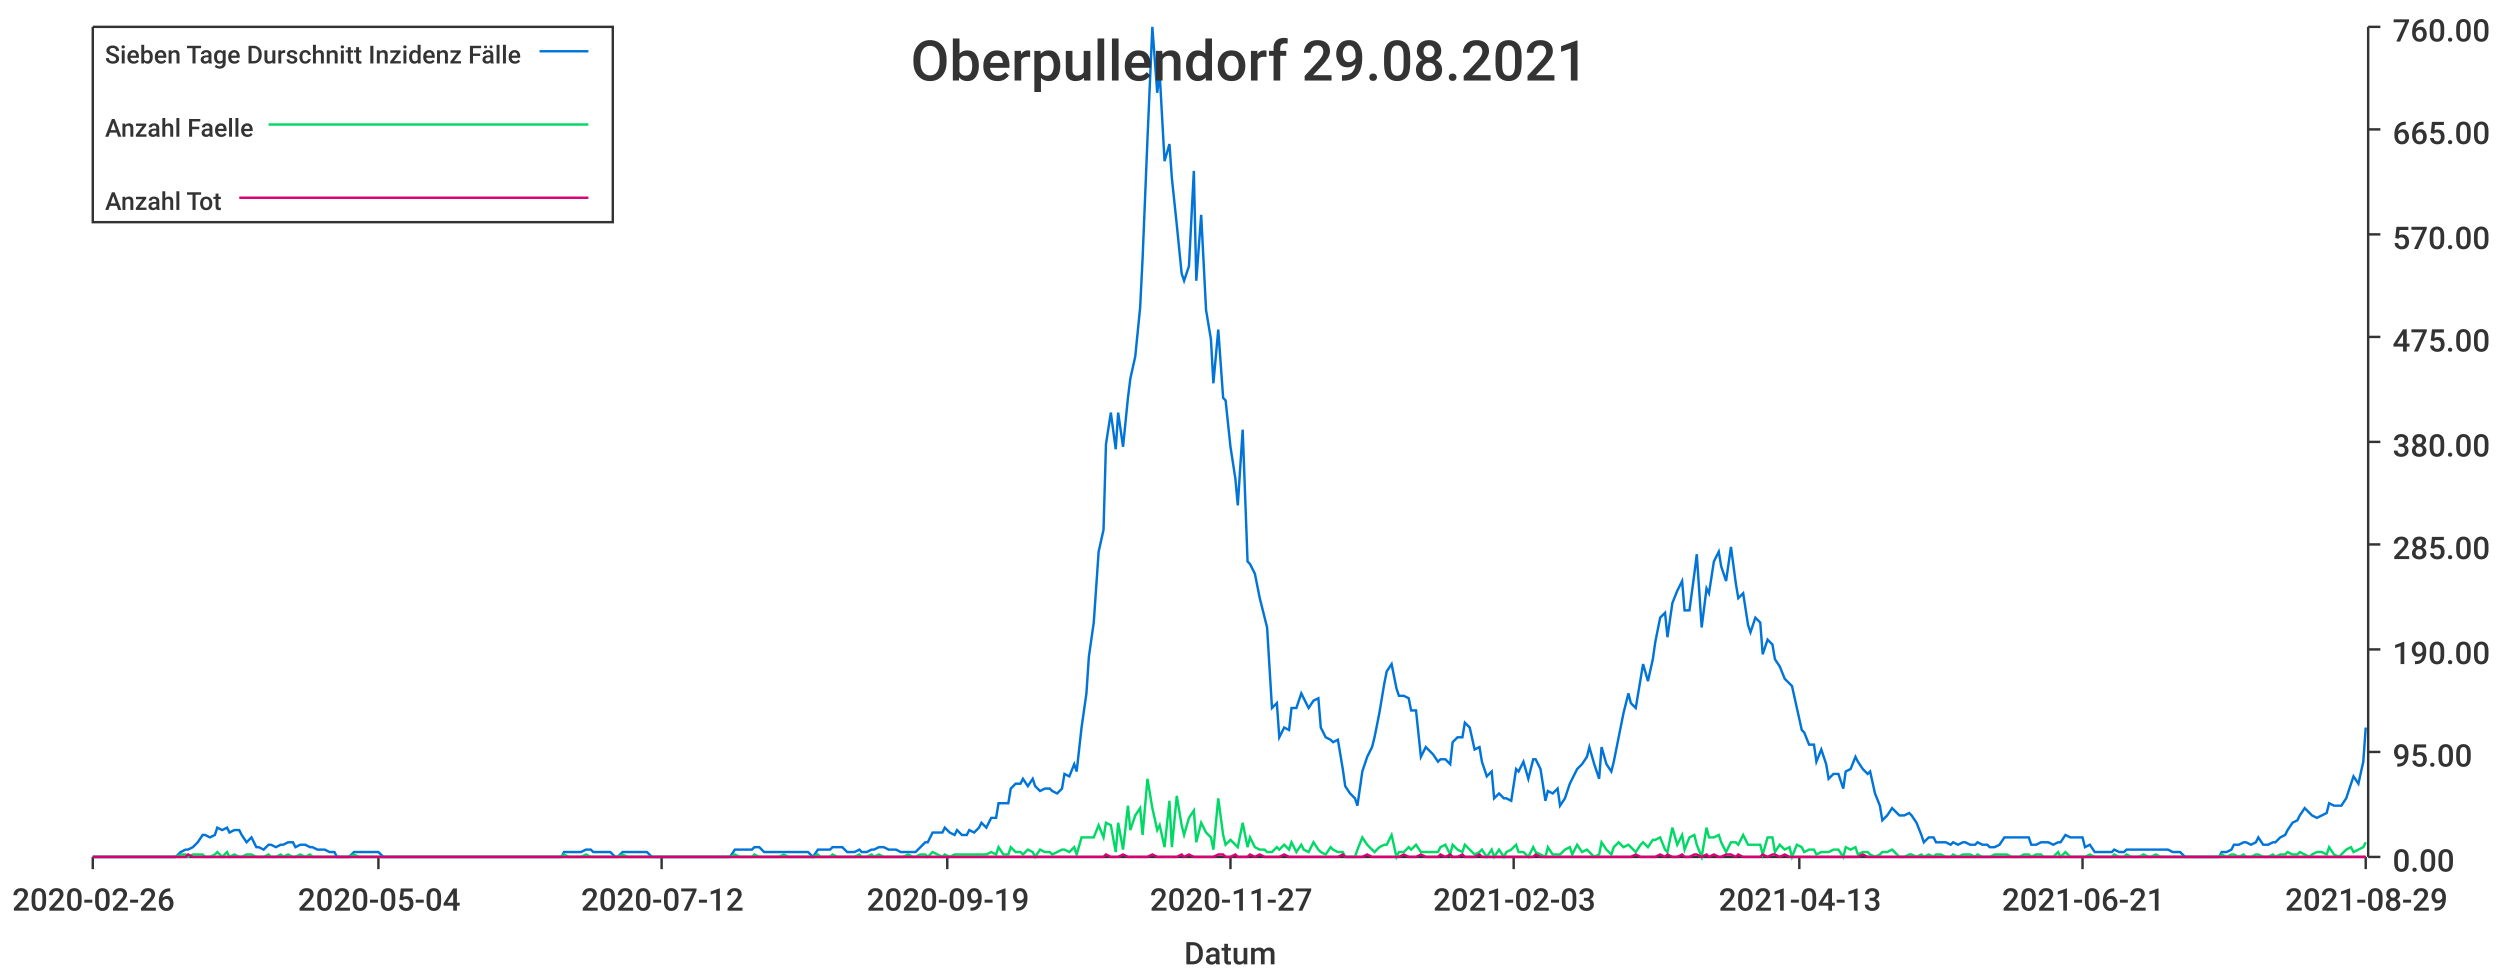
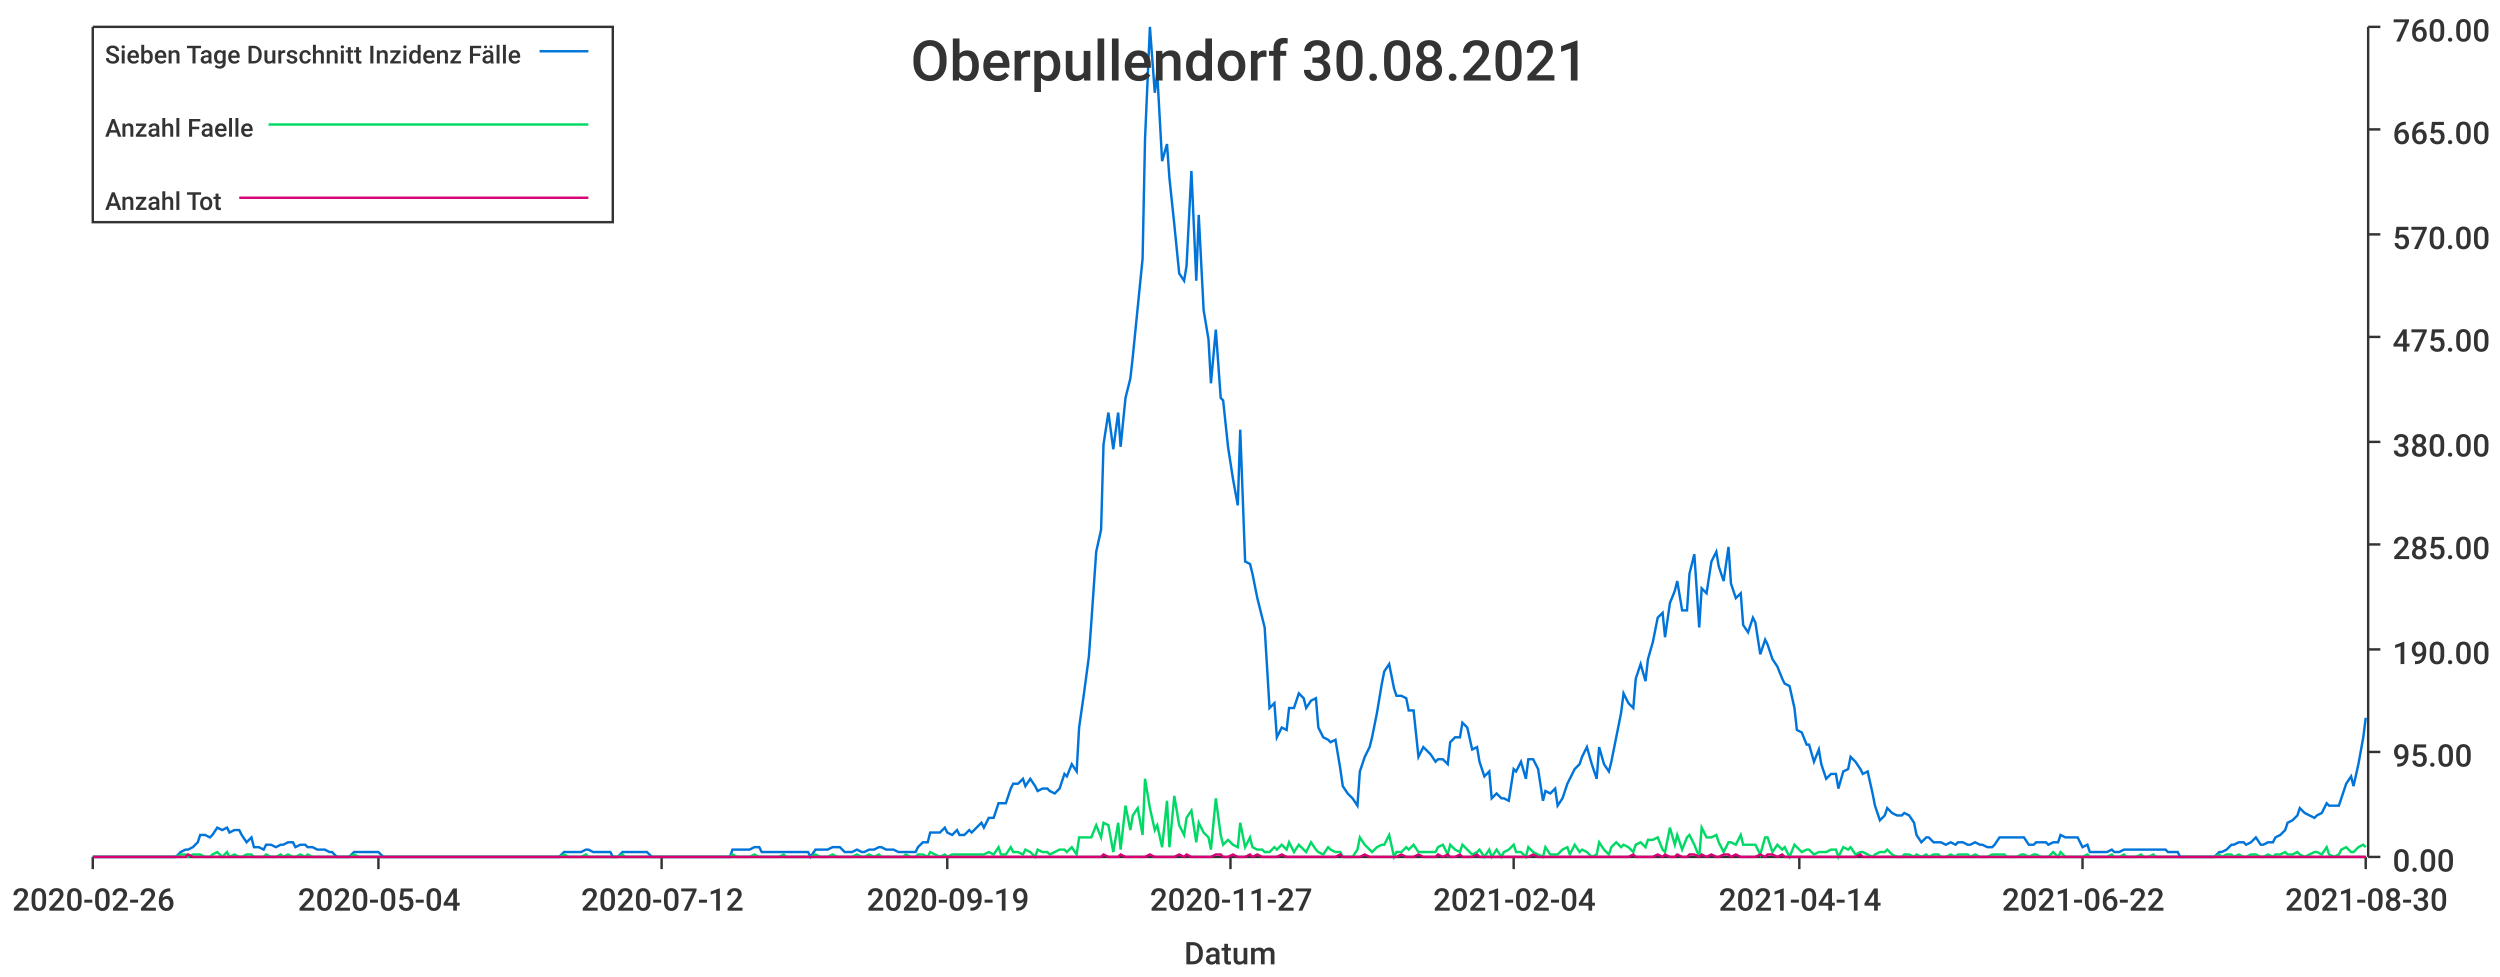
<svg xmlns="http://www.w3.org/2000/svg" width="1024" height="400">\n<path d="M 0 0 L 1024 0 L 1024 400 L 0 400 L 0 0" style="stroke-width:0;stroke:rgba(255,255,255,1.0);fill:rgba(255,255,255,1.0)" />
  <path d="M 38 11 L 969 11 L 969 351 L 38 351 L 38 11" style="stroke-width:0;stroke:rgba(255,255,255,1.0);fill:rgba(255,255,255,1.0)" />
  <path d="M 38 351 L 969 351" style="stroke-width:1;stroke:rgba(51,51,51,1.0);fill:none" />
  <path d="M 38 351 L 38 356" style="stroke-width:1;stroke:rgba(51,51,51,1.0);fill:none" />
  <text x="5" y="373" style="stroke-width:0;stroke:none;fill:rgba(51,51,51,1.0);font-size:12.8px;font-family:'Roboto Medium',sans-serif">2020-02-26</text>
  <path d="M 155 351 L 155 356" style="stroke-width:1;stroke:rgba(51,51,51,1.0);fill:none" />
  <text x="122" y="373" style="stroke-width:0;stroke:none;fill:rgba(51,51,51,1.0);font-size:12.8px;font-family:'Roboto Medium',sans-serif">2020-05-04</text>
  <path d="M 271 351 L 271 356" style="stroke-width:1;stroke:rgba(51,51,51,1.0);fill:none" />
  <text x="238" y="373" style="stroke-width:0;stroke:none;fill:rgba(51,51,51,1.0);font-size:12.8px;font-family:'Roboto Medium',sans-serif">2020-07-12</text>
  <path d="M 388 351 L 388 356" style="stroke-width:1;stroke:rgba(51,51,51,1.0);fill:none" />
  <text x="355" y="373" style="stroke-width:0;stroke:none;fill:rgba(51,51,51,1.0);font-size:12.8px;font-family:'Roboto Medium',sans-serif">2020-09-19</text>
  <path d="M 504 351 L 504 356" style="stroke-width:1;stroke:rgba(51,51,51,1.0);fill:none" />
  <text x="471" y="373" style="stroke-width:0;stroke:none;fill:rgba(51,51,51,1.0);font-size:12.8px;font-family:'Roboto Medium',sans-serif">2020-11-27</text>
  <path d="M 620 351 L 620 356" style="stroke-width:1;stroke:rgba(51,51,51,1.0);fill:none" />
-   <text x="587" y="373" style="stroke-width:0;stroke:none;fill:rgba(51,51,51,1.0);font-size:12.8px;font-family:'Roboto Medium',sans-serif">2021-02-03</text>
+   <text x="587" y="373" style="stroke-width:0;stroke:none;fill:rgba(51,51,51,1.0);font-size:12.8px;font-family:'Roboto Medium',sans-serif">2021-02-04</text>
  <path d="M 737 351 L 737 356" style="stroke-width:1;stroke:rgba(51,51,51,1.0);fill:none" />
-   <text x="704" y="373" style="stroke-width:0;stroke:none;fill:rgba(51,51,51,1.0);font-size:12.8px;font-family:'Roboto Medium',sans-serif">2021-04-13</text>
+   <text x="704" y="373" style="stroke-width:0;stroke:none;fill:rgba(51,51,51,1.0);font-size:12.8px;font-family:'Roboto Medium',sans-serif">2021-04-14</text>
  <path d="M 853 351 L 853 356" style="stroke-width:1;stroke:rgba(51,51,51,1.0);fill:none" />
-   <text x="820" y="373" style="stroke-width:0;stroke:none;fill:rgba(51,51,51,1.0);font-size:12.8px;font-family:'Roboto Medium',sans-serif">2021-06-21</text>
+   <text x="820" y="373" style="stroke-width:0;stroke:none;fill:rgba(51,51,51,1.0);font-size:12.8px;font-family:'Roboto Medium',sans-serif">2021-06-22</text>
  <path d="M 969 351 L 969 356" style="stroke-width:1;stroke:rgba(51,51,51,1.0);fill:none" />
-   <text x="936" y="373" style="stroke-width:0;stroke:none;fill:rgba(51,51,51,1.0);font-size:12.8px;font-family:'Roboto Medium',sans-serif">2021-08-29</text>
+   <text x="936" y="373" style="stroke-width:0;stroke:none;fill:rgba(51,51,51,1.0);font-size:12.8px;font-family:'Roboto Medium',sans-serif">2021-08-30</text>
  <text x="485" y="395" style="stroke-width:0;stroke:none;fill:rgba(51,51,51,1.0);font-size:12.8px;font-family:'Roboto Medium',sans-serif">Datum</text>
  <path d="M 970 351 L 970 11" style="stroke-width:1;stroke:rgba(51,51,51,1.0);fill:none" />
  <path d="M 970 351 L 975 351" style="stroke-width:1;stroke:rgba(51,51,51,1.0);fill:none" />
  <text x="980" y="357" style="stroke-width:0;stroke:none;fill:rgba(51,51,51,1.0);font-size:12.8px;font-family:'Roboto Medium',sans-serif">0.00</text>
  <path d="M 970 308 L 975 308" style="stroke-width:1;stroke:rgba(51,51,51,1.0);fill:none" />
  <text x="980" y="314" style="stroke-width:0;stroke:none;fill:rgba(51,51,51,1.0);font-size:12.8px;font-family:'Roboto Medium',sans-serif">95.00</text>
  <path d="M 970 266 L 975 266" style="stroke-width:1;stroke:rgba(51,51,51,1.0);fill:none" />
  <text x="980" y="272" style="stroke-width:0;stroke:none;fill:rgba(51,51,51,1.0);font-size:12.8px;font-family:'Roboto Medium',sans-serif">190.00</text>
  <path d="M 970 223 L 975 223" style="stroke-width:1;stroke:rgba(51,51,51,1.0);fill:none" />
  <text x="980" y="229" style="stroke-width:0;stroke:none;fill:rgba(51,51,51,1.0);font-size:12.8px;font-family:'Roboto Medium',sans-serif">285.00</text>
  <path d="M 970 181 L 975 181" style="stroke-width:1;stroke:rgba(51,51,51,1.0);fill:none" />
  <text x="980" y="187" style="stroke-width:0;stroke:none;fill:rgba(51,51,51,1.0);font-size:12.8px;font-family:'Roboto Medium',sans-serif">380.00</text>
  <path d="M 970 138 L 975 138" style="stroke-width:1;stroke:rgba(51,51,51,1.0);fill:none" />
  <text x="980" y="144" style="stroke-width:0;stroke:none;fill:rgba(51,51,51,1.0);font-size:12.8px;font-family:'Roboto Medium',sans-serif">475.00</text>
  <path d="M 970 96 L 975 96" style="stroke-width:1;stroke:rgba(51,51,51,1.0);fill:none" />
  <text x="980" y="102" style="stroke-width:0;stroke:none;fill:rgba(51,51,51,1.0);font-size:12.8px;font-family:'Roboto Medium',sans-serif">570.00</text>
  <path d="M 970 53 L 975 53" style="stroke-width:1;stroke:rgba(51,51,51,1.0);fill:none" />
  <text x="980" y="59" style="stroke-width:0;stroke:none;fill:rgba(51,51,51,1.0);font-size:12.8px;font-family:'Roboto Medium',sans-serif">665.00</text>
  <path d="M 970 11 L 975 11" style="stroke-width:1;stroke:rgba(51,51,51,1.0);fill:none" />
  <text x="980" y="17" style="stroke-width:0;stroke:none;fill:rgba(51,51,51,1.0);font-size:12.8px;font-family:'Roboto Medium',sans-serif">760.00</text>
-   <path d="M 38 351 L 40 351 L 42 351 L 44 351 L 45 351 L 47 351 L 49 351 L 50 351 L 52 351 L 54 351 L 55 351 L 57 351 L 59 351 L 61 351 L 62 351 L 64 351 L 66 351 L 67 351 L 69 351 L 71 351 L 72 351 L 74 349 L 76 348 L 77 348 L 79 347 L 81 345 L 83 342 L 84 342 L 86 343 L 88 342 L 89 339 L 91 340 L 93 339 L 94 341 L 96 340 L 98 340 L 99 342 L 101 345 L 103 343 L 105 347 L 106 347 L 108 348 L 110 346 L 111 346 L 113 347 L 115 346 L 116 346 L 118 345 L 120 345 L 121 347 L 123 346 L 125 346 L 127 347 L 128 347 L 130 348 L 132 348 L 133 348 L 135 349 L 137 349 L 138 351 L 140 351 L 142 351 L 143 351 L 145 349 L 147 349 L 149 349 L 150 349 L 152 349 L 154 349 L 155 349 L 157 351 L 159 351 L 160 351 L 162 351 L 164 351 L 165 351 L 167 351 L 169 351 L 171 351 L 172 351 L 174 351 L 176 351 L 177 351 L 179 351 L 181 351 L 182 351 L 184 351 L 186 351 L 187 351 L 189 351 L 191 351 L 193 351 L 194 351 L 196 351 L 198 351 L 199 351 L 201 351 L 203 351 L 204 351 L 206 351 L 208 351 L 209 351 L 211 351 L 213 351 L 215 351 L 216 351 L 218 351 L 220 351 L 221 351 L 223 351 L 225 351 L 226 351 L 228 351 L 230 351 L 231 349 L 233 349 L 235 349 L 237 349 L 238 349 L 240 348 L 242 348 L 243 349 L 245 349 L 247 349 L 248 349 L 250 349 L 252 351 L 253 351 L 255 349 L 257 349 L 259 349 L 260 349 L 262 349 L 264 349 L 265 349 L 267 351 L 269 351 L 270 351 L 272 351 L 274 351 L 275 351 L 277 351 L 279 351 L 281 351 L 282 351 L 284 351 L 286 351 L 287 351 L 289 351 L 291 351 L 292 351 L 294 351 L 296 351 L 297 351 L 299 351 L 301 348 L 303 348 L 304 348 L 306 348 L 308 348 L 309 347 L 311 347 L 313 349 L 314 349 L 316 349 L 318 349 L 319 349 L 321 349 L 323 349 L 325 349 L 326 349 L 328 349 L 330 349 L 331 349 L 333 351 L 335 348 L 336 348 L 338 348 L 340 348 L 341 347 L 343 347 L 345 347 L 347 349 L 348 349 L 350 349 L 352 348 L 353 349 L 355 349 L 357 348 L 358 348 L 360 347 L 362 347 L 364 348 L 365 348 L 367 348 L 369 349 L 370 349 L 372 349 L 374 349 L 375 349 L 377 347 L 379 345 L 380 345 L 382 341 L 384 341 L 386 341 L 387 339 L 389 341 L 391 342 L 392 340 L 394 342 L 396 342 L 397 340 L 399 341 L 401 339 L 402 337 L 404 339 L 406 335 L 408 335 L 409 329 L 411 329 L 413 329 L 414 323 L 416 321 L 418 321 L 419 319 L 421 322 L 423 319 L 424 322 L 426 324 L 428 323 L 430 323 L 431 324 L 433 325 L 435 323 L 436 317 L 438 318 L 440 313 L 441 316 L 443 298 L 445 284 L 446 269 L 448 255 L 450 226 L 452 217 L 453 182 L 455 169 L 457 184 L 458 169 L 460 183 L 462 163 L 463 155 L 465 146 L 467 126 L 468 106 L 470 57 L 472 11 L 474 38 L 475 30 L 477 66 L 479 59 L 480 73 L 482 92 L 484 112 L 485 115 L 487 109 L 489 70 L 490 115 L 492 88 L 494 127 L 496 139 L 497 157 L 499 135 L 501 163 L 502 164 L 504 183 L 506 196 L 507 207 L 509 176 L 511 230 L 512 231 L 514 235 L 516 245 L 518 253 L 519 257 L 521 290 L 523 288 L 524 302 L 526 298 L 528 299 L 529 290 L 531 290 L 533 284 L 534 286 L 536 290 L 538 287 L 540 286 L 541 298 L 543 302 L 545 303 L 546 304 L 548 303 L 550 315 L 551 322 L 553 325 L 555 327 L 556 330 L 558 316 L 560 310 L 562 306 L 563 302 L 565 292 L 567 280 L 568 275 L 570 272 L 572 282 L 573 285 L 575 285 L 577 286 L 578 291 L 580 291 L 582 310 L 584 306 L 585 307 L 587 309 L 589 312 L 590 311 L 592 311 L 594 313 L 595 304 L 597 302 L 599 302 L 600 296 L 602 298 L 604 307 L 606 306 L 607 312 L 609 318 L 611 316 L 612 327 L 614 325 L 616 327 L 617 327 L 619 328 L 621 315 L 622 316 L 624 312 L 626 319 L 628 311 L 629 311 L 631 315 L 633 328 L 634 324 L 636 325 L 638 323 L 639 330 L 641 327 L 643 321 L 644 319 L 646 315 L 648 313 L 650 310 L 651 306 L 653 313 L 655 319 L 656 306 L 658 313 L 660 316 L 661 312 L 663 302 L 665 292 L 667 284 L 668 288 L 670 290 L 672 278 L 673 272 L 675 279 L 677 270 L 678 263 L 680 253 L 682 251 L 683 261 L 685 247 L 687 242 L 689 238 L 690 250 L 692 250 L 694 235 L 695 227 L 697 257 L 699 241 L 700 243 L 702 230 L 704 226 L 705 232 L 707 238 L 709 224 L 711 239 L 712 245 L 714 243 L 716 256 L 717 259 L 719 253 L 721 255 L 722 268 L 724 262 L 726 264 L 727 270 L 729 273 L 731 278 L 733 280 L 734 281 L 736 290 L 738 299 L 739 300 L 741 305 L 743 305 L 744 312 L 746 307 L 748 313 L 749 319 L 751 317 L 753 317 L 755 323 L 756 316 L 758 315 L 760 310 L 761 312 L 763 315 L 765 317 L 766 316 L 768 325 L 770 330 L 771 336 L 773 334 L 775 331 L 777 333 L 778 334 L 780 334 L 782 333 L 783 334 L 785 337 L 787 342 L 788 345 L 790 343 L 792 343 L 793 345 L 795 345 L 797 345 L 799 346 L 800 345 L 802 346 L 804 345 L 805 345 L 807 346 L 809 346 L 810 345 L 812 346 L 814 346 L 815 347 L 817 347 L 819 346 L 821 343 L 822 343 L 824 343 L 826 343 L 827 343 L 829 343 L 831 343 L 832 346 L 834 346 L 836 345 L 837 345 L 839 345 L 841 346 L 843 345 L 844 345 L 846 342 L 848 343 L 849 343 L 851 343 L 853 343 L 854 347 L 856 346 L 858 349 L 859 349 L 861 349 L 863 349 L 865 349 L 866 348 L 868 349 L 870 349 L 871 348 L 873 348 L 875 348 L 876 348 L 878 348 L 880 348 L 881 348 L 883 348 L 885 348 L 887 348 L 888 348 L 890 349 L 892 349 L 893 349 L 895 351 L 897 351 L 898 351 L 900 351 L 902 351 L 903 351 L 905 351 L 907 351 L 909 351 L 910 349 L 912 349 L 914 348 L 915 346 L 917 346 L 919 345 L 920 345 L 922 346 L 924 345 L 925 343 L 927 346 L 929 346 L 931 345 L 932 345 L 934 343 L 936 342 L 937 340 L 939 337 L 941 336 L 942 334 L 944 331 L 946 333 L 947 334 L 949 335 L 951 334 L 953 333 L 954 329 L 956 330 L 958 330 L 959 330 L 961 327 L 963 321 L 964 318 L 966 321 L 968 312 L 969 298" style="stroke-width:1;stroke:rgba(0,116,217,1.0);fill:none" />
-   <path d="M 38 351 L 40 351 L 42 351 L 44 351 L 45 351 L 47 351 L 49 351 L 50 351 L 52 351 L 54 351 L 55 351 L 57 351 L 59 351 L 61 351 L 62 351 L 64 351 L 66 351 L 67 351 L 69 351 L 71 351 L 72 351 L 74 350 L 76 350 L 77 351 L 79 350 L 81 350 L 83 350 L 84 351 L 86 351 L 88 350 L 89 349 L 91 351 L 93 349 L 94 351 L 96 350 L 98 351 L 99 351 L 101 350 L 103 350 L 105 351 L 106 351 L 108 351 L 110 350 L 111 351 L 113 351 L 115 350 L 116 351 L 118 350 L 120 351 L 121 351 L 123 350 L 125 351 L 127 350 L 128 351 L 130 351 L 132 351 L 133 351 L 135 351 L 137 351 L 138 351 L 140 351 L 142 351 L 143 351 L 145 350 L 147 351 L 149 351 L 150 351 L 152 351 L 154 351 L 155 351 L 157 351 L 159 351 L 160 351 L 162 351 L 164 351 L 165 351 L 167 351 L 169 351 L 171 351 L 172 351 L 174 351 L 176 351 L 177 351 L 179 351 L 181 351 L 182 351 L 184 351 L 186 351 L 187 351 L 189 351 L 191 351 L 193 351 L 194 351 L 196 351 L 198 351 L 199 351 L 201 351 L 203 351 L 204 351 L 206 351 L 208 351 L 209 351 L 211 351 L 213 351 L 215 351 L 216 351 L 218 351 L 220 351 L 221 351 L 223 351 L 225 351 L 226 351 L 228 351 L 230 351 L 231 350 L 233 351 L 235 351 L 237 351 L 238 351 L 240 350 L 242 351 L 243 351 L 245 351 L 247 351 L 248 351 L 250 351 L 252 351 L 253 351 L 255 350 L 257 351 L 259 351 L 260 351 L 262 351 L 264 351 L 265 351 L 267 351 L 269 351 L 270 351 L 272 351 L 274 351 L 275 351 L 277 351 L 279 351 L 281 351 L 282 351 L 284 351 L 286 351 L 287 351 L 289 351 L 291 351 L 292 351 L 294 351 L 296 351 L 297 351 L 299 351 L 301 350 L 303 351 L 304 351 L 306 351 L 308 351 L 309 350 L 311 351 L 313 351 L 314 351 L 316 351 L 318 351 L 319 351 L 321 350 L 323 351 L 325 351 L 326 351 L 328 351 L 330 351 L 331 351 L 333 351 L 335 350 L 336 351 L 338 351 L 340 351 L 341 350 L 343 351 L 345 351 L 347 351 L 348 351 L 350 351 L 352 350 L 353 351 L 355 351 L 357 350 L 358 351 L 360 350 L 362 351 L 364 351 L 365 351 L 367 351 L 369 351 L 370 351 L 372 350 L 374 351 L 375 351 L 377 350 L 379 350 L 380 351 L 382 349 L 384 350 L 386 351 L 387 350 L 389 351 L 391 350 L 392 350 L 394 350 L 396 350 L 397 350 L 399 350 L 401 350 L 402 350 L 404 350 L 406 349 L 408 350 L 409 347 L 411 350 L 413 350 L 414 347 L 416 349 L 418 349 L 419 350 L 421 348 L 423 349 L 424 351 L 426 348 L 428 349 L 430 349 L 431 350 L 433 349 L 435 348 L 436 348 L 438 349 L 440 347 L 441 350 L 443 343 L 445 343 L 446 343 L 448 343 L 450 338 L 452 343 L 453 337 L 455 338 L 457 349 L 458 337 L 460 348 L 462 330 L 463 340 L 465 334 L 467 331 L 468 342 L 470 319 L 472 331 L 474 340 L 475 338 L 477 347 L 479 328 L 480 347 L 482 326 L 484 338 L 485 342 L 487 335 L 489 332 L 490 345 L 492 337 L 494 341 L 496 343 L 497 348 L 499 327 L 501 342 L 502 346 L 504 344 L 506 346 L 507 347 L 509 337 L 511 347 L 512 343 L 514 347 L 516 348 L 518 348 L 519 349 L 521 349 L 523 347 L 524 348 L 526 346 L 528 348 L 529 345 L 531 349 L 533 346 L 534 348 L 536 349 L 538 345 L 540 348 L 541 349 L 543 350 L 545 347 L 546 348 L 548 349 L 550 349 L 551 351 L 553 351 L 555 351 L 556 348 L 558 343 L 560 346 L 562 348 L 563 349 L 565 347 L 567 346 L 568 346 L 570 342 L 572 351 L 573 349 L 575 349 L 577 347 L 578 348 L 580 346 L 582 349 L 584 349 L 585 349 L 587 349 L 589 349 L 590 347 L 592 346 L 594 350 L 595 346 L 597 348 L 599 349 L 600 346 L 602 348 L 604 350 L 606 349 L 607 348 L 609 351 L 611 348 L 612 351 L 614 348 L 616 351 L 617 349 L 619 348 L 621 346 L 622 349 L 624 349 L 626 351 L 628 347 L 629 349 L 631 350 L 633 351 L 634 347 L 636 350 L 638 350 L 639 350 L 641 348 L 643 347 L 644 350 L 646 346 L 648 349 L 650 348 L 651 349 L 653 351 L 655 350 L 656 345 L 658 348 L 660 350 L 661 347 L 663 345 L 665 347 L 667 346 L 668 347 L 670 349 L 672 346 L 673 345 L 675 347 L 677 344 L 678 344 L 680 343 L 682 348 L 683 349 L 685 339 L 687 346 L 689 342 L 690 348 L 692 343 L 694 342 L 695 346 L 697 351 L 699 339 L 700 343 L 702 343 L 704 342 L 705 345 L 707 349 L 709 345 L 711 345 L 712 346 L 714 342 L 716 346 L 717 346 L 719 346 L 721 346 L 722 350 L 724 343 L 726 343 L 727 349 L 729 346 L 731 348 L 733 347 L 734 351 L 736 346 L 738 347 L 739 349 L 741 348 L 743 348 L 744 350 L 746 349 L 748 349 L 749 349 L 751 348 L 753 348 L 755 351 L 756 347 L 758 348 L 760 347 L 761 350 L 763 349 L 765 349 L 766 350 L 768 351 L 770 350 L 771 349 L 773 349 L 775 348 L 777 350 L 778 351 L 780 351 L 782 350 L 783 350 L 785 351 L 787 350 L 788 351 L 790 350 L 792 351 L 793 350 L 795 350 L 797 351 L 799 351 L 800 350 L 802 351 L 804 350 L 805 350 L 807 350 L 809 351 L 810 350 L 812 351 L 814 351 L 815 351 L 817 350 L 819 350 L 821 350 L 822 350 L 824 351 L 826 351 L 827 351 L 829 350 L 831 350 L 832 351 L 834 350 L 836 350 L 837 351 L 839 351 L 841 351 L 843 349 L 844 351 L 846 349 L 848 351 L 849 351 L 851 351 L 853 351 L 854 351 L 856 350 L 858 351 L 859 351 L 861 351 L 863 351 L 865 351 L 866 350 L 868 351 L 870 351 L 871 350 L 873 351 L 875 351 L 876 351 L 878 350 L 880 351 L 881 351 L 883 350 L 885 351 L 887 351 L 888 351 L 890 351 L 892 351 L 893 351 L 895 351 L 897 351 L 898 351 L 900 351 L 902 351 L 903 351 L 905 351 L 907 351 L 909 351 L 910 350 L 912 351 L 914 350 L 915 350 L 917 351 L 919 350 L 920 351 L 922 351 L 924 350 L 925 350 L 927 351 L 929 351 L 931 350 L 932 351 L 934 350 L 936 350 L 937 349 L 939 350 L 941 350 L 942 349 L 944 350 L 946 351 L 947 350 L 949 349 L 951 349 L 953 350 L 954 347 L 956 350 L 958 351 L 959 350 L 961 348 L 963 347 L 964 349 L 966 348 L 968 347 L 969 345" style="stroke-width:1;stroke:rgba(0,217,101,1.0);fill:none" />
-   <path d="M 38 351 L 40 351 L 42 351 L 44 351 L 45 351 L 47 351 L 49 351 L 50 351 L 52 351 L 54 351 L 55 351 L 57 351 L 59 351 L 61 351 L 62 351 L 64 351 L 66 351 L 67 351 L 69 351 L 71 351 L 72 351 L 74 351 L 76 351 L 77 350 L 79 351 L 81 351 L 83 351 L 84 351 L 86 351 L 88 351 L 89 351 L 91 351 L 93 351 L 94 351 L 96 351 L 98 351 L 99 351 L 101 351 L 103 351 L 105 351 L 106 351 L 108 351 L 110 351 L 111 351 L 113 351 L 115 351 L 116 351 L 118 351 L 120 351 L 121 351 L 123 351 L 125 351 L 127 351 L 128 351 L 130 351 L 132 351 L 133 351 L 135 351 L 137 351 L 138 351 L 140 351 L 142 351 L 143 351 L 145 351 L 147 351 L 149 351 L 150 351 L 152 351 L 154 351 L 155 351 L 157 351 L 159 351 L 160 351 L 162 351 L 164 351 L 165 351 L 167 351 L 169 351 L 171 351 L 172 351 L 174 351 L 176 351 L 177 351 L 179 351 L 181 351 L 182 351 L 184 351 L 186 351 L 187 351 L 189 351 L 191 351 L 193 351 L 194 351 L 196 351 L 198 351 L 199 351 L 201 351 L 203 351 L 204 351 L 206 351 L 208 351 L 209 351 L 211 351 L 213 351 L 215 351 L 216 351 L 218 351 L 220 351 L 221 351 L 223 351 L 225 351 L 226 351 L 228 351 L 230 351 L 231 351 L 233 351 L 235 351 L 237 351 L 238 351 L 240 351 L 242 351 L 243 351 L 245 351 L 247 351 L 248 351 L 250 351 L 252 351 L 253 351 L 255 351 L 257 351 L 259 351 L 260 351 L 262 351 L 264 351 L 265 351 L 267 351 L 269 351 L 270 351 L 272 351 L 274 351 L 275 351 L 277 351 L 279 351 L 281 351 L 282 351 L 284 351 L 286 351 L 287 351 L 289 351 L 291 351 L 292 351 L 294 351 L 296 351 L 297 351 L 299 351 L 301 351 L 303 351 L 304 351 L 306 351 L 308 351 L 309 351 L 311 351 L 313 351 L 314 351 L 316 351 L 318 351 L 319 351 L 321 351 L 323 351 L 325 351 L 326 351 L 328 351 L 330 351 L 331 351 L 333 351 L 335 351 L 336 351 L 338 351 L 340 351 L 341 351 L 343 351 L 345 351 L 347 351 L 348 351 L 350 351 L 352 351 L 353 351 L 355 351 L 357 351 L 358 351 L 360 351 L 362 351 L 364 351 L 365 351 L 367 351 L 369 351 L 370 351 L 372 351 L 374 351 L 375 351 L 377 351 L 379 351 L 380 351 L 382 351 L 384 351 L 386 351 L 387 351 L 389 351 L 391 351 L 392 351 L 394 351 L 396 351 L 397 351 L 399 351 L 401 351 L 402 351 L 404 351 L 406 351 L 408 351 L 409 351 L 411 351 L 413 351 L 414 351 L 416 351 L 418 351 L 419 351 L 421 351 L 423 351 L 424 351 L 426 351 L 428 351 L 430 351 L 431 351 L 433 351 L 435 351 L 436 351 L 438 351 L 440 351 L 441 351 L 443 351 L 445 351 L 446 351 L 448 351 L 450 351 L 452 351 L 453 350 L 455 351 L 457 351 L 458 351 L 460 350 L 462 351 L 463 351 L 465 351 L 467 351 L 468 351 L 470 351 L 472 350 L 474 351 L 475 351 L 477 351 L 479 351 L 480 351 L 482 351 L 484 350 L 485 351 L 487 350 L 489 351 L 490 351 L 492 351 L 494 351 L 496 351 L 497 351 L 499 350 L 501 350 L 502 351 L 504 351 L 506 350 L 507 351 L 509 351 L 511 351 L 512 350 L 514 351 L 516 350 L 518 351 L 519 351 L 521 351 L 523 351 L 524 351 L 526 350 L 528 351 L 529 351 L 531 351 L 533 351 L 534 351 L 536 351 L 538 351 L 540 351 L 541 351 L 543 351 L 545 351 L 546 351 L 548 351 L 550 350 L 551 351 L 553 351 L 555 351 L 556 351 L 558 351 L 560 350 L 562 351 L 563 351 L 565 351 L 567 351 L 568 351 L 570 351 L 572 351 L 573 351 L 575 350 L 577 351 L 578 351 L 580 351 L 582 350 L 584 351 L 585 351 L 587 351 L 589 351 L 590 350 L 592 351 L 594 350 L 595 351 L 597 351 L 599 350 L 600 351 L 602 351 L 604 351 L 606 350 L 607 351 L 609 351 L 611 351 L 612 351 L 614 351 L 616 351 L 617 351 L 619 351 L 621 351 L 622 351 L 624 351 L 626 351 L 628 351 L 629 350 L 631 351 L 633 351 L 634 351 L 636 351 L 638 351 L 639 351 L 641 351 L 643 351 L 644 351 L 646 351 L 648 351 L 650 351 L 651 351 L 653 351 L 655 351 L 656 351 L 658 351 L 660 351 L 661 351 L 663 351 L 665 351 L 667 351 L 668 351 L 670 350 L 672 351 L 673 351 L 675 351 L 677 351 L 678 351 L 680 350 L 682 351 L 683 350 L 685 351 L 687 351 L 689 350 L 690 351 L 692 351 L 694 350 L 695 350 L 697 351 L 699 350 L 700 351 L 702 350 L 704 351 L 705 351 L 707 350 L 709 350 L 711 351 L 712 350 L 714 351 L 716 351 L 717 351 L 719 351 L 721 351 L 722 350 L 724 351 L 726 350 L 727 350 L 729 351 L 731 350 L 733 351 L 734 351 L 736 351 L 738 351 L 739 351 L 741 351 L 743 351 L 744 351 L 746 351 L 748 351 L 749 351 L 751 351 L 753 351 L 755 351 L 756 351 L 758 351 L 760 351 L 761 351 L 763 350 L 765 351 L 766 351 L 768 351 L 770 351 L 771 351 L 773 351 L 775 351 L 777 351 L 778 351 L 780 351 L 782 351 L 783 351 L 785 351 L 787 351 L 788 351 L 790 351 L 792 351 L 793 351 L 795 351 L 797 351 L 799 351 L 800 351 L 802 351 L 804 351 L 805 351 L 807 351 L 809 351 L 810 351 L 812 351 L 814 351 L 815 351 L 817 351 L 819 351 L 821 351 L 822 351 L 824 351 L 826 351 L 827 351 L 829 351 L 831 351 L 832 351 L 834 351 L 836 351 L 837 351 L 839 351 L 841 351 L 843 351 L 844 351 L 846 351 L 848 351 L 849 351 L 851 351 L 853 351 L 854 351 L 856 351 L 858 351 L 859 351 L 861 351 L 863 351 L 865 351 L 866 351 L 868 351 L 870 351 L 871 351 L 873 351 L 875 351 L 876 351 L 878 351 L 880 351 L 881 351 L 883 351 L 885 351 L 887 351 L 888 351 L 890 351 L 892 351 L 893 351 L 895 351 L 897 351 L 898 351 L 900 351 L 902 351 L 903 351 L 905 351 L 907 351 L 909 351 L 910 351 L 912 351 L 914 351 L 915 351 L 917 351 L 919 351 L 920 351 L 922 351 L 924 351 L 925 351 L 927 351 L 929 351 L 931 351 L 932 351 L 934 351 L 936 351 L 937 351 L 939 351 L 941 351 L 942 351 L 944 351 L 946 351 L 947 351 L 949 351 L 951 351 L 953 351 L 954 351 L 956 351 L 958 351 L 959 351 L 961 351 L 963 351 L 964 351 L 966 351 L 968 351 L 969 351" style="stroke-width:1;stroke:rgba(217,0,116,1.0);fill:none" />
-   <text x="373" y="33" style="stroke-width:0;stroke:none;fill:rgba(51,51,51,1.0);font-size:23.0px;font-family:'Roboto Medium',sans-serif">Oberpullendorf 29.08.2021</text>
+   <path d="M 38 351 L 40 351 L 42 351 L 44 351 L 45 351 L 47 351 L 49 351 L 50 351 L 52 351 L 54 351 L 55 351 L 57 351 L 59 351 L 60 351 L 62 351 L 64 351 L 66 351 L 67 351 L 69 351 L 71 351 L 72 351 L 74 349 L 76 348 L 77 348 L 79 347 L 81 345 L 82 342 L 84 342 L 86 343 L 87 342 L 89 339 L 91 340 L 93 339 L 94 341 L 96 340 L 98 340 L 99 342 L 101 345 L 103 343 L 104 347 L 106 347 L 108 348 L 109 346 L 111 346 L 113 347 L 115 346 L 116 346 L 118 345 L 120 345 L 121 347 L 123 346 L 125 346 L 126 347 L 128 347 L 130 348 L 131 348 L 133 348 L 135 349 L 136 349 L 138 351 L 140 351 L 142 351 L 143 351 L 145 349 L 147 349 L 148 349 L 150 349 L 152 349 L 153 349 L 155 349 L 157 351 L 158 351 L 160 351 L 162 351 L 164 351 L 165 351 L 167 351 L 169 351 L 170 351 L 172 351 L 174 351 L 175 351 L 177 351 L 179 351 L 180 351 L 182 351 L 184 351 L 185 351 L 187 351 L 189 351 L 191 351 L 192 351 L 194 351 L 196 351 L 197 351 L 199 351 L 201 351 L 202 351 L 204 351 L 206 351 L 207 351 L 209 351 L 211 351 L 213 351 L 214 351 L 216 351 L 218 351 L 219 351 L 221 351 L 223 351 L 224 351 L 226 351 L 228 351 L 229 351 L 231 349 L 233 349 L 234 349 L 236 349 L 238 349 L 240 348 L 241 348 L 243 349 L 245 349 L 246 349 L 248 349 L 250 349 L 251 351 L 253 351 L 255 349 L 256 349 L 258 349 L 260 349 L 262 349 L 263 349 L 265 349 L 267 351 L 268 351 L 270 351 L 272 351 L 273 351 L 275 351 L 277 351 L 278 351 L 280 351 L 282 351 L 283 351 L 285 351 L 287 351 L 289 351 L 290 351 L 292 351 L 294 351 L 295 351 L 297 351 L 299 351 L 300 348 L 302 348 L 304 348 L 305 348 L 307 348 L 309 347 L 311 347 L 312 349 L 314 349 L 316 349 L 317 349 L 319 349 L 321 349 L 322 349 L 324 349 L 326 349 L 327 349 L 329 349 L 331 349 L 332 351 L 334 348 L 336 348 L 338 348 L 339 348 L 341 347 L 343 347 L 344 347 L 346 349 L 348 349 L 349 349 L 351 348 L 353 349 L 354 349 L 356 348 L 358 348 L 360 347 L 361 347 L 363 348 L 365 348 L 366 348 L 368 349 L 370 349 L 371 349 L 373 349 L 375 349 L 376 347 L 378 345 L 380 345 L 381 341 L 383 341 L 385 341 L 387 339 L 388 341 L 390 342 L 392 340 L 393 342 L 395 342 L 397 340 L 398 341 L 400 339 L 402 337 L 403 339 L 405 335 L 407 335 L 409 329 L 410 329 L 412 329 L 414 323 L 415 321 L 417 321 L 419 319 L 420 322 L 422 319 L 424 322 L 425 324 L 427 323 L 429 323 L 430 324 L 432 325 L 434 323 L 436 317 L 437 318 L 439 313 L 441 316 L 442 298 L 444 284 L 446 269 L 447 255 L 449 226 L 451 217 L 452 182 L 454 169 L 456 184 L 458 169 L 459 183 L 461 163 L 463 155 L 464 146 L 466 126 L 468 106 L 469 57 L 471 11 L 473 38 L 474 30 L 476 66 L 478 59 L 479 73 L 481 92 L 483 112 L 485 115 L 486 109 L 488 70 L 490 115 L 491 88 L 493 127 L 495 139 L 496 157 L 498 135 L 500 163 L 501 164 L 503 183 L 505 196 L 507 207 L 508 176 L 510 230 L 512 231 L 513 235 L 515 245 L 517 253 L 518 257 L 520 290 L 522 288 L 523 302 L 525 298 L 527 299 L 528 290 L 530 290 L 532 284 L 534 286 L 535 290 L 537 287 L 539 286 L 540 298 L 542 302 L 544 303 L 545 304 L 547 303 L 549 315 L 550 322 L 552 325 L 554 327 L 556 330 L 557 316 L 559 310 L 561 306 L 562 302 L 564 292 L 566 280 L 567 275 L 569 272 L 571 282 L 572 285 L 574 285 L 576 286 L 577 291 L 579 291 L 581 310 L 583 306 L 584 307 L 586 309 L 588 312 L 589 311 L 591 311 L 593 313 L 594 304 L 596 302 L 598 302 L 599 296 L 601 298 L 603 307 L 605 306 L 606 312 L 608 318 L 610 316 L 611 327 L 613 325 L 615 327 L 616 327 L 618 328 L 620 315 L 621 316 L 623 312 L 625 319 L 626 311 L 628 311 L 630 315 L 632 328 L 633 324 L 635 325 L 637 323 L 638 330 L 640 327 L 642 321 L 643 319 L 645 315 L 647 313 L 648 310 L 650 306 L 652 313 L 654 319 L 655 306 L 657 313 L 659 316 L 660 312 L 662 302 L 664 292 L 665 284 L 667 288 L 669 290 L 670 278 L 672 272 L 674 279 L 675 270 L 677 263 L 679 253 L 681 251 L 682 261 L 684 247 L 686 242 L 687 238 L 689 250 L 691 250 L 692 235 L 694 227 L 696 257 L 697 241 L 699 243 L 701 230 L 703 226 L 704 232 L 706 238 L 708 224 L 709 239 L 711 245 L 713 243 L 714 256 L 716 259 L 718 253 L 719 255 L 721 268 L 723 262 L 724 264 L 726 270 L 728 273 L 730 278 L 731 280 L 733 281 L 735 290 L 736 299 L 738 300 L 740 305 L 741 305 L 743 312 L 745 307 L 746 313 L 748 319 L 750 317 L 752 317 L 753 323 L 755 316 L 757 315 L 758 310 L 760 312 L 762 315 L 763 317 L 765 316 L 767 325 L 768 330 L 770 336 L 772 334 L 773 331 L 775 333 L 777 334 L 779 334 L 780 333 L 782 334 L 784 337 L 785 342 L 787 345 L 789 343 L 790 343 L 792 345 L 794 345 L 795 345 L 797 346 L 799 345 L 801 346 L 802 345 L 804 345 L 806 346 L 807 346 L 809 345 L 811 346 L 812 346 L 814 347 L 816 347 L 817 346 L 819 343 L 821 343 L 822 343 L 824 343 L 826 343 L 828 343 L 829 343 L 831 346 L 833 346 L 834 345 L 836 345 L 838 345 L 839 346 L 841 345 L 843 345 L 844 342 L 846 343 L 848 343 L 850 343 L 851 343 L 853 347 L 855 346 L 856 349 L 858 349 L 860 349 L 861 349 L 863 349 L 865 348 L 866 349 L 868 349 L 870 348 L 871 348 L 873 348 L 875 348 L 877 348 L 878 348 L 880 348 L 882 348 L 883 348 L 885 348 L 887 348 L 888 349 L 890 349 L 892 349 L 893 351 L 895 351 L 897 351 L 899 351 L 900 351 L 902 351 L 904 351 L 905 351 L 907 351 L 909 349 L 910 349 L 912 348 L 914 346 L 915 346 L 917 345 L 919 345 L 920 346 L 922 345 L 924 343 L 926 346 L 927 346 L 929 345 L 931 345 L 932 343 L 934 342 L 936 340 L 937 337 L 939 336 L 941 334 L 942 331 L 944 333 L 946 334 L 948 335 L 949 334 L 951 333 L 953 329 L 954 330 L 956 330 L 958 330 L 959 327 L 961 321 L 963 318 L 964 322 L 966 313 L 968 302 L 969 294" style="stroke-width:1;stroke:rgba(0,116,217,1.0);fill:none" />
+   <path d="M 38 351 L 40 351 L 42 351 L 44 351 L 45 351 L 47 351 L 49 351 L 50 351 L 52 351 L 54 351 L 55 351 L 57 351 L 59 351 L 60 351 L 62 351 L 64 351 L 66 351 L 67 351 L 69 351 L 71 351 L 72 351 L 74 350 L 76 350 L 77 351 L 79 350 L 81 350 L 82 350 L 84 351 L 86 351 L 87 350 L 89 349 L 91 351 L 93 349 L 94 351 L 96 350 L 98 351 L 99 351 L 101 350 L 103 350 L 104 351 L 106 351 L 108 351 L 109 350 L 111 351 L 113 351 L 115 350 L 116 351 L 118 350 L 120 351 L 121 351 L 123 350 L 125 351 L 126 350 L 128 351 L 130 351 L 131 351 L 133 351 L 135 351 L 136 351 L 138 351 L 140 351 L 142 351 L 143 351 L 145 350 L 147 351 L 148 351 L 150 351 L 152 351 L 153 351 L 155 351 L 157 351 L 158 351 L 160 351 L 162 351 L 164 351 L 165 351 L 167 351 L 169 351 L 170 351 L 172 351 L 174 351 L 175 351 L 177 351 L 179 351 L 180 351 L 182 351 L 184 351 L 185 351 L 187 351 L 189 351 L 191 351 L 192 351 L 194 351 L 196 351 L 197 351 L 199 351 L 201 351 L 202 351 L 204 351 L 206 351 L 207 351 L 209 351 L 211 351 L 213 351 L 214 351 L 216 351 L 218 351 L 219 351 L 221 351 L 223 351 L 224 351 L 226 351 L 228 351 L 229 351 L 231 350 L 233 351 L 234 351 L 236 351 L 238 351 L 240 350 L 241 351 L 243 351 L 245 351 L 246 351 L 248 351 L 250 351 L 251 351 L 253 351 L 255 350 L 256 351 L 258 351 L 260 351 L 262 351 L 263 351 L 265 351 L 267 351 L 268 351 L 270 351 L 272 351 L 273 351 L 275 351 L 277 351 L 278 351 L 280 351 L 282 351 L 283 351 L 285 351 L 287 351 L 289 351 L 290 351 L 292 351 L 294 351 L 295 351 L 297 351 L 299 351 L 300 350 L 302 351 L 304 351 L 305 351 L 307 351 L 309 350 L 311 351 L 312 351 L 314 351 L 316 351 L 317 351 L 319 351 L 321 350 L 322 351 L 324 351 L 326 351 L 327 351 L 329 351 L 331 351 L 332 351 L 334 350 L 336 351 L 338 351 L 339 351 L 341 350 L 343 351 L 344 351 L 346 351 L 348 351 L 349 351 L 351 350 L 353 351 L 354 351 L 356 350 L 358 351 L 360 350 L 361 351 L 363 351 L 365 351 L 366 351 L 368 351 L 370 351 L 371 350 L 373 351 L 375 351 L 376 350 L 378 350 L 380 351 L 381 349 L 383 350 L 385 351 L 387 350 L 388 351 L 390 350 L 392 350 L 393 350 L 395 350 L 397 350 L 398 350 L 400 350 L 402 350 L 403 350 L 405 349 L 407 350 L 409 347 L 410 350 L 412 350 L 414 347 L 415 349 L 417 349 L 419 350 L 420 348 L 422 349 L 424 351 L 425 348 L 427 349 L 429 349 L 430 350 L 432 349 L 434 348 L 436 348 L 437 349 L 439 347 L 441 350 L 442 343 L 444 343 L 446 343 L 447 343 L 449 338 L 451 343 L 452 337 L 454 338 L 456 349 L 458 337 L 459 348 L 461 330 L 463 340 L 464 334 L 466 331 L 468 342 L 469 319 L 471 331 L 473 340 L 474 338 L 476 347 L 478 328 L 479 347 L 481 326 L 483 338 L 485 342 L 486 335 L 488 332 L 490 345 L 491 337 L 493 341 L 495 343 L 496 348 L 498 327 L 500 342 L 501 346 L 503 344 L 505 346 L 507 347 L 508 337 L 510 347 L 512 343 L 513 347 L 515 348 L 517 348 L 518 349 L 520 349 L 522 347 L 523 348 L 525 346 L 527 348 L 528 345 L 530 349 L 532 346 L 534 348 L 535 349 L 537 345 L 539 348 L 540 349 L 542 350 L 544 347 L 545 348 L 547 349 L 549 349 L 550 351 L 552 351 L 554 351 L 556 348 L 557 343 L 559 346 L 561 348 L 562 349 L 564 347 L 566 346 L 567 346 L 569 342 L 571 351 L 572 349 L 574 349 L 576 347 L 577 348 L 579 346 L 581 349 L 583 349 L 584 349 L 586 349 L 588 349 L 589 347 L 591 346 L 593 350 L 594 346 L 596 348 L 598 349 L 599 346 L 601 348 L 603 350 L 605 349 L 606 348 L 608 351 L 610 348 L 611 351 L 613 348 L 615 351 L 616 349 L 618 348 L 620 346 L 621 349 L 623 349 L 625 351 L 626 347 L 628 349 L 630 350 L 632 351 L 633 347 L 635 350 L 637 350 L 638 350 L 640 348 L 642 347 L 643 350 L 645 346 L 647 349 L 648 348 L 650 349 L 652 351 L 654 350 L 655 345 L 657 348 L 659 350 L 660 347 L 662 345 L 664 347 L 665 346 L 667 347 L 669 349 L 670 346 L 672 345 L 674 347 L 675 344 L 677 344 L 679 343 L 681 348 L 682 349 L 684 339 L 686 346 L 687 342 L 689 348 L 691 343 L 692 342 L 694 346 L 696 351 L 697 339 L 699 343 L 701 343 L 703 342 L 704 345 L 706 349 L 708 345 L 709 345 L 711 346 L 713 342 L 714 346 L 716 346 L 718 346 L 719 346 L 721 350 L 723 343 L 724 343 L 726 349 L 728 346 L 730 348 L 731 347 L 733 351 L 735 346 L 736 347 L 738 349 L 740 348 L 741 348 L 743 350 L 745 349 L 746 349 L 748 349 L 750 348 L 752 348 L 753 351 L 755 347 L 757 348 L 758 347 L 760 350 L 762 349 L 763 349 L 765 350 L 767 351 L 768 350 L 770 349 L 772 349 L 773 348 L 775 350 L 777 351 L 779 351 L 780 350 L 782 350 L 784 351 L 785 350 L 787 351 L 789 350 L 790 351 L 792 350 L 794 350 L 795 351 L 797 351 L 799 350 L 801 351 L 802 350 L 804 350 L 806 350 L 807 351 L 809 350 L 811 351 L 812 351 L 814 351 L 816 350 L 817 350 L 819 350 L 821 350 L 822 351 L 824 351 L 826 351 L 828 350 L 829 350 L 831 351 L 833 350 L 834 350 L 836 351 L 838 351 L 839 351 L 841 349 L 843 351 L 844 349 L 846 351 L 848 351 L 850 351 L 851 351 L 853 351 L 855 350 L 856 351 L 858 351 L 860 351 L 861 351 L 863 351 L 865 350 L 866 351 L 868 351 L 870 350 L 871 351 L 873 351 L 875 351 L 877 350 L 878 351 L 880 351 L 882 350 L 883 351 L 885 351 L 887 351 L 888 351 L 890 351 L 892 351 L 893 351 L 895 351 L 897 351 L 899 351 L 900 351 L 902 351 L 904 351 L 905 351 L 907 351 L 909 350 L 910 351 L 912 350 L 914 350 L 915 351 L 917 350 L 919 351 L 920 351 L 922 350 L 924 350 L 926 351 L 927 351 L 929 350 L 931 351 L 932 350 L 934 350 L 936 349 L 937 350 L 939 350 L 941 349 L 942 350 L 944 351 L 946 350 L 948 349 L 949 349 L 951 350 L 953 347 L 954 350 L 956 351 L 958 350 L 959 348 L 961 347 L 963 349 L 964 349 L 966 347 L 968 346 L 969 347" style="stroke-width:1;stroke:rgba(0,217,101,1.0);fill:none" />
+   <path d="M 38 351 L 40 351 L 42 351 L 44 351 L 45 351 L 47 351 L 49 351 L 50 351 L 52 351 L 54 351 L 55 351 L 57 351 L 59 351 L 60 351 L 62 351 L 64 351 L 66 351 L 67 351 L 69 351 L 71 351 L 72 351 L 74 351 L 76 351 L 77 350 L 79 351 L 81 351 L 82 351 L 84 351 L 86 351 L 87 351 L 89 351 L 91 351 L 93 351 L 94 351 L 96 351 L 98 351 L 99 351 L 101 351 L 103 351 L 104 351 L 106 351 L 108 351 L 109 351 L 111 351 L 113 351 L 115 351 L 116 351 L 118 351 L 120 351 L 121 351 L 123 351 L 125 351 L 126 351 L 128 351 L 130 351 L 131 351 L 133 351 L 135 351 L 136 351 L 138 351 L 140 351 L 142 351 L 143 351 L 145 351 L 147 351 L 148 351 L 150 351 L 152 351 L 153 351 L 155 351 L 157 351 L 158 351 L 160 351 L 162 351 L 164 351 L 165 351 L 167 351 L 169 351 L 170 351 L 172 351 L 174 351 L 175 351 L 177 351 L 179 351 L 180 351 L 182 351 L 184 351 L 185 351 L 187 351 L 189 351 L 191 351 L 192 351 L 194 351 L 196 351 L 197 351 L 199 351 L 201 351 L 202 351 L 204 351 L 206 351 L 207 351 L 209 351 L 211 351 L 213 351 L 214 351 L 216 351 L 218 351 L 219 351 L 221 351 L 223 351 L 224 351 L 226 351 L 228 351 L 229 351 L 231 351 L 233 351 L 234 351 L 236 351 L 238 351 L 240 351 L 241 351 L 243 351 L 245 351 L 246 351 L 248 351 L 250 351 L 251 351 L 253 351 L 255 351 L 256 351 L 258 351 L 260 351 L 262 351 L 263 351 L 265 351 L 267 351 L 268 351 L 270 351 L 272 351 L 273 351 L 275 351 L 277 351 L 278 351 L 280 351 L 282 351 L 283 351 L 285 351 L 287 351 L 289 351 L 290 351 L 292 351 L 294 351 L 295 351 L 297 351 L 299 351 L 300 351 L 302 351 L 304 351 L 305 351 L 307 351 L 309 351 L 311 351 L 312 351 L 314 351 L 316 351 L 317 351 L 319 351 L 321 351 L 322 351 L 324 351 L 326 351 L 327 351 L 329 351 L 331 351 L 332 351 L 334 351 L 336 351 L 338 351 L 339 351 L 341 351 L 343 351 L 344 351 L 346 351 L 348 351 L 349 351 L 351 351 L 353 351 L 354 351 L 356 351 L 358 351 L 360 351 L 361 351 L 363 351 L 365 351 L 366 351 L 368 351 L 370 351 L 371 351 L 373 351 L 375 351 L 376 351 L 378 351 L 380 351 L 381 351 L 383 351 L 385 351 L 387 351 L 388 351 L 390 351 L 392 351 L 393 351 L 395 351 L 397 351 L 398 351 L 400 351 L 402 351 L 403 351 L 405 351 L 407 351 L 409 351 L 410 351 L 412 351 L 414 351 L 415 351 L 417 351 L 419 351 L 420 351 L 422 351 L 424 351 L 425 351 L 427 351 L 429 351 L 430 351 L 432 351 L 434 351 L 436 351 L 437 351 L 439 351 L 441 351 L 442 351 L 444 351 L 446 351 L 447 351 L 449 351 L 451 351 L 452 350 L 454 351 L 456 351 L 458 351 L 459 350 L 461 351 L 463 351 L 464 351 L 466 351 L 468 351 L 469 351 L 471 350 L 473 351 L 474 351 L 476 351 L 478 351 L 479 351 L 481 351 L 483 350 L 485 351 L 486 350 L 488 351 L 490 351 L 491 351 L 493 351 L 495 351 L 496 351 L 498 350 L 500 350 L 501 351 L 503 351 L 505 350 L 507 351 L 508 351 L 510 351 L 512 350 L 513 351 L 515 350 L 517 351 L 518 351 L 520 351 L 522 351 L 523 351 L 525 350 L 527 351 L 528 351 L 530 351 L 532 351 L 534 351 L 535 351 L 537 351 L 539 351 L 540 351 L 542 351 L 544 351 L 545 351 L 547 351 L 549 350 L 550 351 L 552 351 L 554 351 L 556 351 L 557 351 L 559 350 L 561 351 L 562 351 L 564 351 L 566 351 L 567 351 L 569 351 L 571 351 L 572 351 L 574 350 L 576 351 L 577 351 L 579 351 L 581 350 L 583 351 L 584 351 L 586 351 L 588 351 L 589 350 L 591 351 L 593 350 L 594 351 L 596 351 L 598 350 L 599 351 L 601 351 L 603 351 L 605 350 L 606 351 L 608 351 L 610 351 L 611 351 L 613 351 L 615 351 L 616 351 L 618 351 L 620 351 L 621 351 L 623 351 L 625 351 L 626 351 L 628 350 L 630 351 L 632 351 L 633 351 L 635 351 L 637 351 L 638 351 L 640 351 L 642 351 L 643 351 L 645 351 L 647 351 L 648 351 L 650 351 L 652 351 L 654 351 L 655 351 L 657 351 L 659 351 L 660 351 L 662 351 L 664 351 L 665 351 L 667 351 L 669 350 L 670 351 L 672 351 L 674 351 L 675 351 L 677 351 L 679 350 L 681 351 L 682 350 L 684 351 L 686 351 L 687 350 L 689 351 L 691 351 L 692 350 L 694 350 L 696 351 L 697 350 L 699 351 L 701 350 L 703 351 L 704 351 L 706 350 L 708 350 L 709 351 L 711 350 L 713 351 L 714 351 L 716 351 L 718 351 L 719 351 L 721 350 L 723 351 L 724 350 L 726 350 L 728 351 L 730 350 L 731 351 L 733 351 L 735 351 L 736 351 L 738 351 L 740 351 L 741 351 L 743 351 L 745 351 L 746 351 L 748 351 L 750 351 L 752 351 L 753 351 L 755 351 L 757 351 L 758 351 L 760 351 L 762 350 L 763 351 L 765 351 L 767 351 L 768 351 L 770 351 L 772 351 L 773 351 L 775 351 L 777 351 L 779 351 L 780 351 L 782 351 L 784 351 L 785 351 L 787 351 L 789 351 L 790 351 L 792 351 L 794 351 L 795 351 L 797 351 L 799 351 L 801 351 L 802 351 L 804 351 L 806 351 L 807 351 L 809 351 L 811 351 L 812 351 L 814 351 L 816 351 L 817 351 L 819 351 L 821 351 L 822 351 L 824 351 L 826 351 L 828 351 L 829 351 L 831 351 L 833 351 L 834 351 L 836 351 L 838 351 L 839 351 L 841 351 L 843 351 L 844 351 L 846 351 L 848 351 L 850 351 L 851 351 L 853 351 L 855 351 L 856 351 L 858 351 L 860 351 L 861 351 L 863 351 L 865 351 L 866 351 L 868 351 L 870 351 L 871 351 L 873 351 L 875 351 L 877 351 L 878 351 L 880 351 L 882 351 L 883 351 L 885 351 L 887 351 L 888 351 L 890 351 L 892 351 L 893 351 L 895 351 L 897 351 L 899 351 L 900 351 L 902 351 L 904 351 L 905 351 L 907 351 L 909 351 L 910 351 L 912 351 L 914 351 L 915 351 L 917 351 L 919 351 L 920 351 L 922 351 L 924 351 L 926 351 L 927 351 L 929 351 L 931 351 L 932 351 L 934 351 L 936 351 L 937 351 L 939 351 L 941 351 L 942 351 L 944 351 L 946 351 L 948 351 L 949 351 L 951 351 L 953 351 L 954 351 L 956 351 L 958 351 L 959 351 L 961 351 L 963 351 L 964 351 L 966 351 L 968 351 L 969 351" style="stroke-width:1;stroke:rgba(217,0,116,1.0);fill:none" />
+   <text x="373" y="33" style="stroke-width:0;stroke:none;fill:rgba(51,51,51,1.0);font-size:23.0px;font-family:'Roboto Medium',sans-serif">Oberpullendorf 30.08.2021</text>
  <path d="M 38 11 L 251 11 L 251 91 L 38 91 L 38 11" style="stroke-width:1;stroke:rgba(51,51,51,1.0);fill:rgba(255,255,255,1.0)" />
  <text x="43" y="26" style="stroke-width:0;stroke:none;fill:rgba(51,51,51,1.0);font-size:10.2px;font-family:'Roboto Medium',sans-serif">Sieben Tage Durschnitt Inzidenz Fälle</text>
  <path d="M 221 21 L 241 21" style="stroke-width:1;stroke:rgba(0,116,217,1.0);fill:none" />
  <text x="43" y="56" style="stroke-width:0;stroke:none;fill:rgba(51,51,51,1.0);font-size:10.2px;font-family:'Roboto Medium',sans-serif">Anzahl Faelle</text>
  <path d="M 110 51 L 241 51" style="stroke-width:1;stroke:rgba(0,217,101,1.0);fill:none" />
  <text x="43" y="86" style="stroke-width:0;stroke:none;fill:rgba(51,51,51,1.0);font-size:10.2px;font-family:'Roboto Medium',sans-serif">Anzahl Tot</text>
  <path d="M 98 81 L 241 81" style="stroke-width:1;stroke:rgba(217,0,116,1.0);fill:none" />
</svg>
